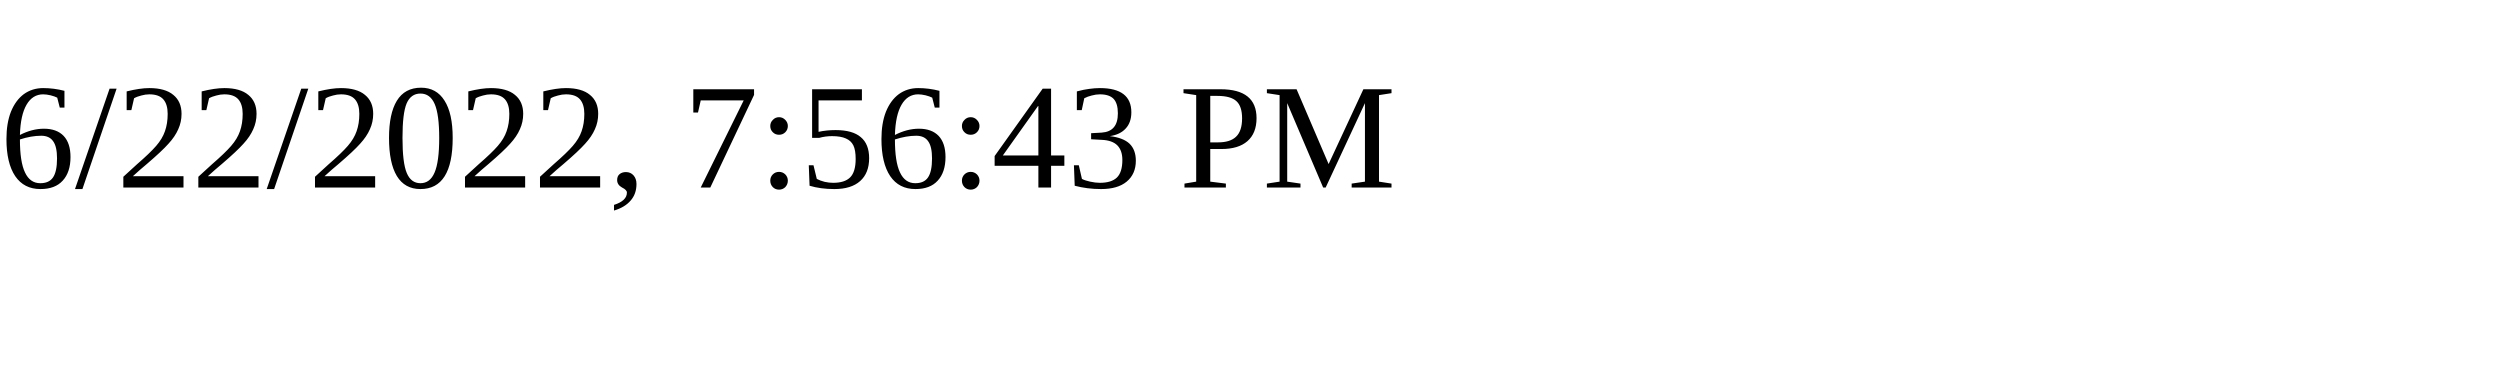
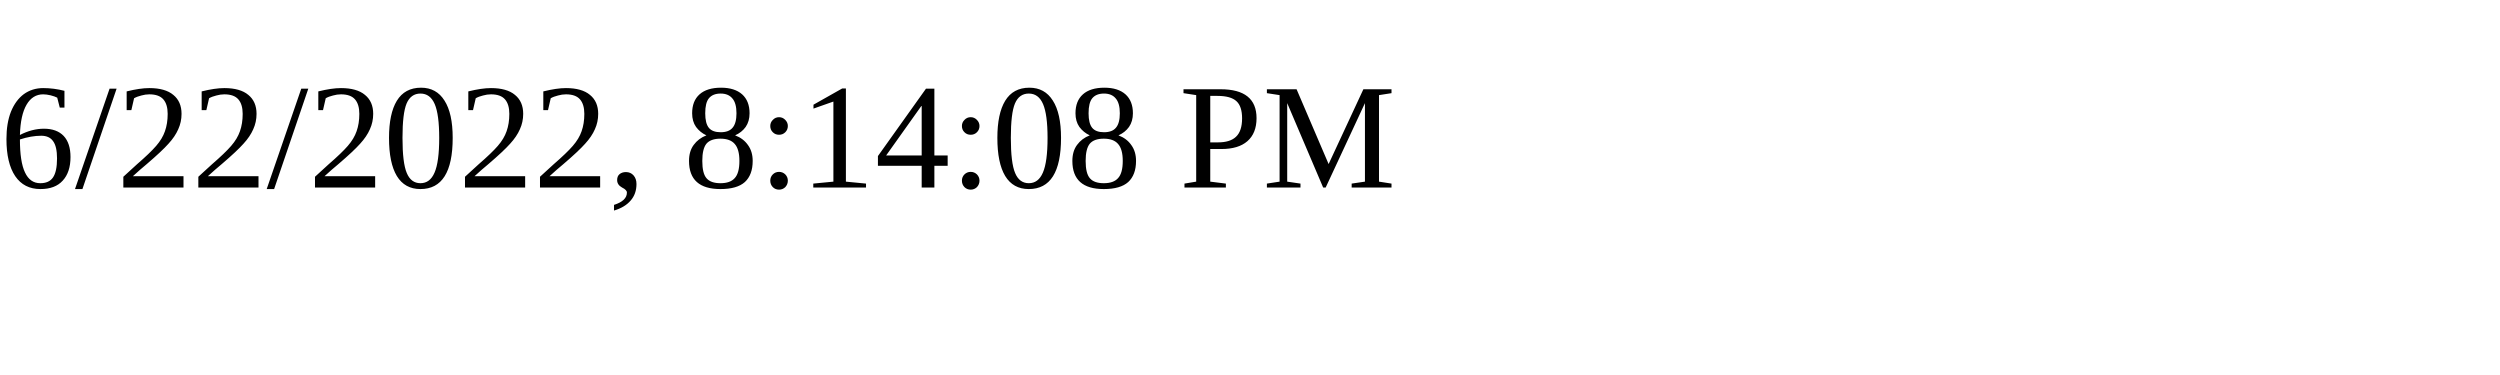
<svg xmlns="http://www.w3.org/2000/svg" height="30" width="200">
-   <text x="0" y="15">6/22/2022, 7:56:43 PM</text>
+   <text x="0" y="15">6/22/2022, 8:14:08 PM</text>
</svg>
